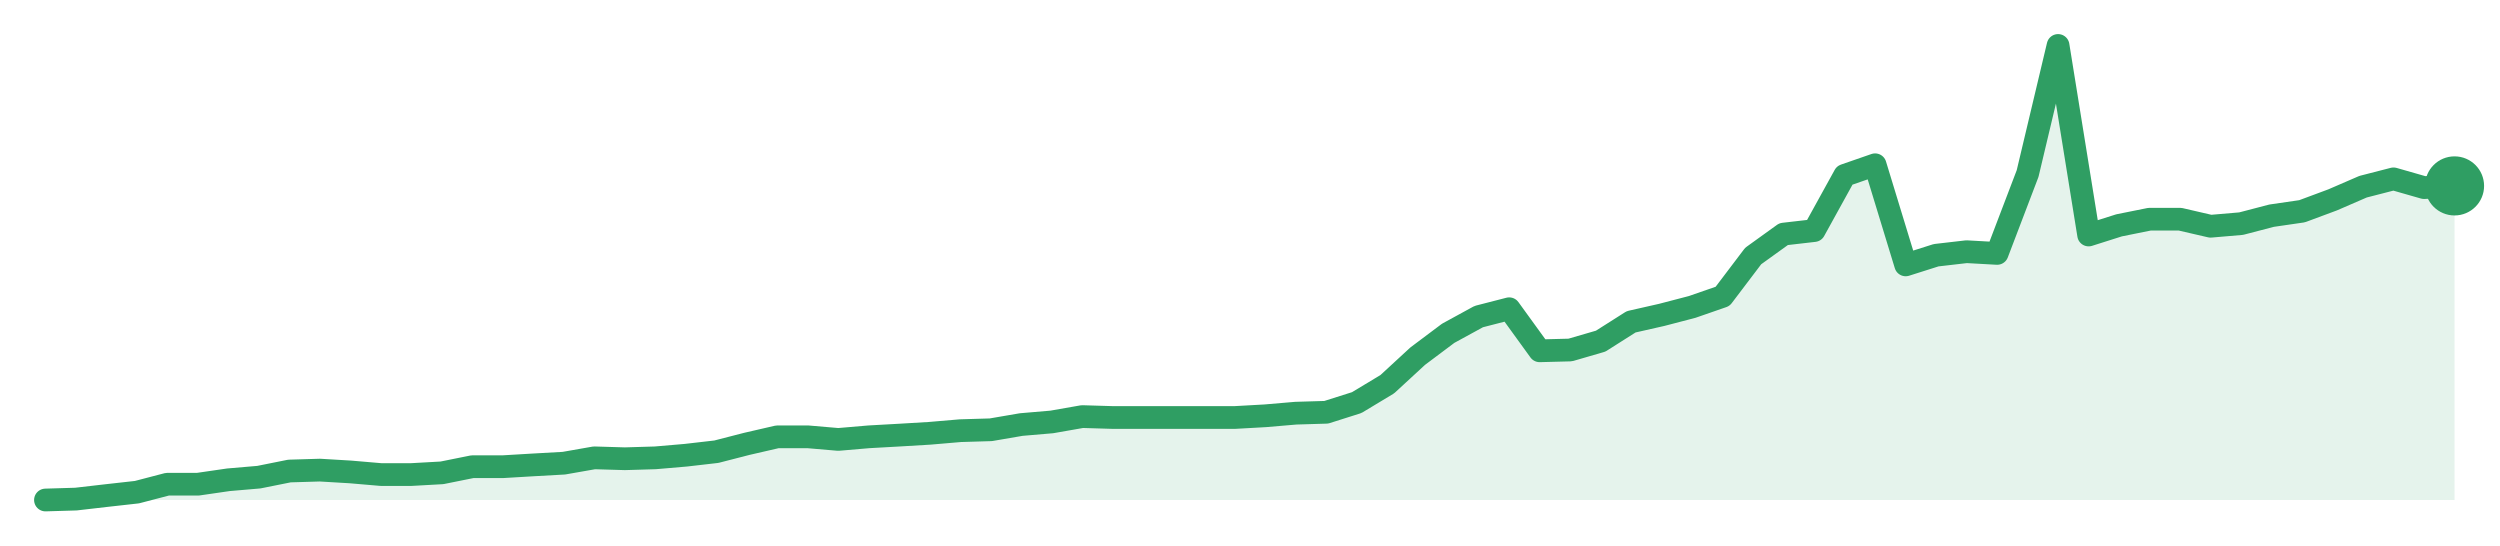
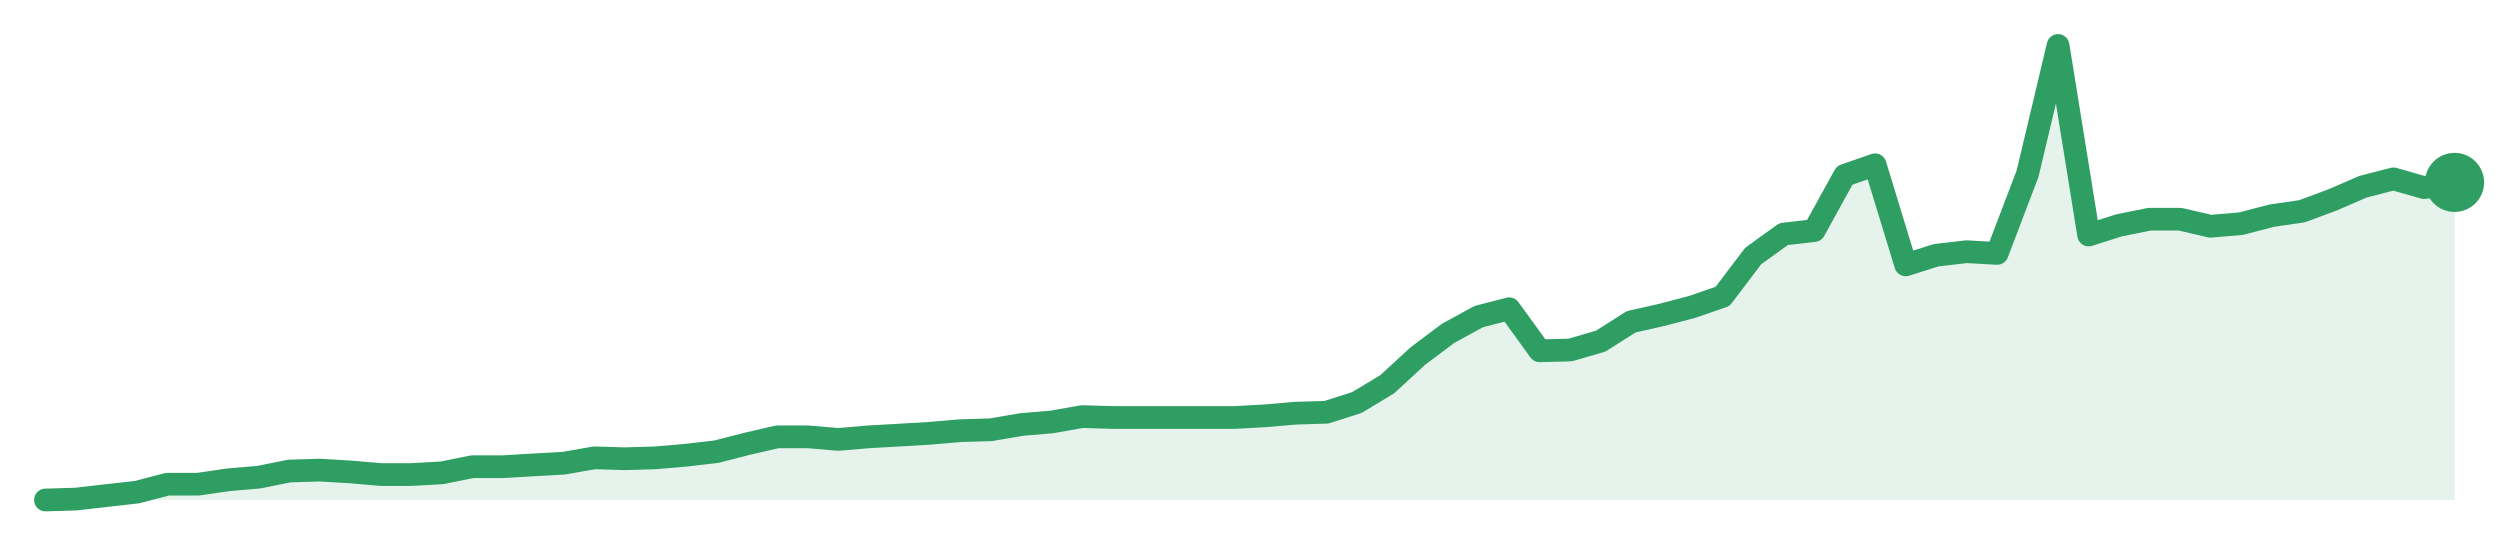
<svg xmlns="http://www.w3.org/2000/svg" width="220" height="48" viewBox="0 0 220 48" role="img" aria-label="trend">
-   <path d="M4.0,44.0 L4.0,44.0 L6.68,43.92 L9.37,43.61 L12.05,43.31 L14.73,42.61 L17.42,42.61 L20.1,42.22 L22.78,41.99 L25.47,41.45 L28.15,41.37 L30.84,41.53 L33.52,41.76 L36.2,41.76 L38.89,41.61 L41.57,41.07 L44.25,41.07 L46.94,40.91 L49.62,40.76 L52.3,40.29 L54.99,40.37 L57.67,40.29 L60.35,40.06 L63.04,39.75 L65.72,39.06 L68.41,38.44 L71.09,38.44 L73.77,38.67 L76.46,38.44 L79.14,38.29 L81.82,38.13 L84.51,37.9 L87.19,37.82 L89.87,37.36 L92.56,37.13 L95.24,36.66 L97.92,36.74 L100.61,36.74 L103.29,36.74 L105.97,36.74 L108.66,36.74 L111.34,36.59 L114.03,36.36 L116.71,36.28 L119.39,35.43 L122.08,33.81 L124.76,31.34 L127.44,29.33 L130.13,27.86 L132.81,27.17 L135.49,30.87 L138.18,30.8 L140.86,30.02 L143.54,28.32 L146.23,27.71 L148.91,27.01 L151.59,26.08 L154.28,22.53 L156.96,20.6 L159.65,20.29 L162.33,15.43 L165.01,14.5 L167.7,23.31 L170.38,22.46 L173.06,22.15 L175.75,22.3 L178.43,15.27 L181.11,4.0 L183.8,20.68 L186.48,19.83 L189.16,19.29 L191.85,19.29 L194.53,19.91 L197.22,19.68 L199.9,18.98 L202.58,18.59 L205.27,17.59 L207.95,16.43 L210.63,15.74 L213.32,16.51 L216.0,16.36 L216.0,44.0 Z" fill="#2f9e631f" />
-   <path d="M4.0,44.0 L6.68,43.92 L9.37,43.61 L12.05,43.31 L14.73,42.61 L17.42,42.61 L20.1,42.22 L22.78,41.99 L25.47,41.45 L28.15,41.37 L30.84,41.53 L33.52,41.76 L36.2,41.76 L38.89,41.61 L41.57,41.07 L44.25,41.07 L46.94,40.91 L49.62,40.76 L52.3,40.29 L54.99,40.37 L57.67,40.29 L60.35,40.06 L63.04,39.75 L65.72,39.06 L68.41,38.44 L71.09,38.44 L73.77,38.67 L76.46,38.44 L79.14,38.29 L81.82,38.13 L84.51,37.9 L87.19,37.82 L89.87,37.36 L92.56,37.13 L95.24,36.66 L97.92,36.74 L100.61,36.74 L103.29,36.74 L105.97,36.74 L108.66,36.74 L111.34,36.59 L114.03,36.36 L116.71,36.28 L119.39,35.43 L122.08,33.81 L124.76,31.34 L127.44,29.33 L130.13,27.86 L132.81,27.17 L135.49,30.87 L138.18,30.8 L140.86,30.02 L143.54,28.32 L146.23,27.71 L148.91,27.01 L151.59,26.08 L154.28,22.53 L156.96,20.6 L159.65,20.29 L162.33,15.43 L165.01,14.5 L167.7,23.31 L170.38,22.46 L173.06,22.15 L175.75,22.3 L178.43,15.27 L181.11,4.0 L183.8,20.68 L186.48,19.83 L189.16,19.29 L191.85,19.29 L194.53,19.91 L197.22,19.68 L199.9,18.98 L202.58,18.59 L205.27,17.59 L207.95,16.43 L210.63,15.74 L213.32,16.51 L216.0,16.36" fill="none" stroke="#2f9e63" stroke-width="2" stroke-linejoin="round" stroke-linecap="round" />
-   <circle cx="216.0" cy="16.36" r="2.6" fill="#2f9e63" />
+   <path d="M4.0,44.0 L4.0,44.0 L6.68,43.92 L9.37,43.61 L12.05,43.31 L14.73,42.61 L17.42,42.61 L20.1,42.22 L22.78,41.99 L25.47,41.45 L28.15,41.37 L30.84,41.53 L33.52,41.76 L36.2,41.76 L38.89,41.61 L41.57,41.07 L44.25,41.07 L46.94,40.91 L49.62,40.76 L52.3,40.29 L54.99,40.37 L57.67,40.29 L60.35,40.06 L63.04,39.75 L65.72,39.06 L68.41,38.44 L71.09,38.44 L73.77,38.67 L76.46,38.44 L79.14,38.29 L81.82,38.13 L84.51,37.9 L87.19,37.82 L89.87,37.36 L92.56,37.13 L95.24,36.66 L97.92,36.74 L100.61,36.74 L103.29,36.74 L105.97,36.74 L108.66,36.74 L111.34,36.59 L114.03,36.36 L116.71,36.28 L119.39,35.43 L122.08,33.81 L124.76,31.34 L127.44,29.33 L130.13,27.86 L132.81,27.17 L135.49,30.87 L138.18,30.8 L140.86,30.02 L143.54,28.32 L146.23,27.71 L148.91,27.01 L151.59,26.08 L154.28,22.53 L156.96,20.6 L159.65,20.29 L162.33,15.43 L165.01,14.5 L167.7,23.31 L170.38,22.46 L173.06,22.15 L175.75,22.3 L178.43,15.27 L181.11,4.0 L183.8,20.68 L186.48,19.83 L189.16,19.29 L191.85,19.29 L194.53,19.91 L197.22,19.68 L199.9,18.98 L202.58,18.59 L205.27,17.59 L207.95,16.43 L210.63,15.74 L213.32,16.51 L216.0,16.05 L216.0,44.0 Z" fill="#2f9e631f" />
+   <path d="M4.0,44.0 L6.68,43.92 L9.37,43.61 L12.05,43.31 L14.73,42.61 L17.42,42.61 L20.1,42.22 L22.78,41.99 L25.47,41.45 L28.15,41.37 L30.84,41.53 L33.52,41.76 L36.2,41.76 L38.89,41.61 L41.57,41.07 L44.25,41.07 L46.94,40.91 L49.62,40.76 L52.3,40.29 L54.99,40.37 L57.67,40.29 L60.35,40.06 L63.04,39.75 L65.72,39.06 L68.41,38.44 L71.09,38.44 L73.77,38.67 L76.46,38.44 L79.14,38.29 L81.82,38.13 L84.51,37.9 L87.19,37.82 L89.87,37.36 L92.56,37.13 L95.24,36.66 L97.92,36.74 L100.61,36.74 L103.29,36.74 L105.97,36.74 L108.66,36.74 L111.34,36.59 L114.03,36.36 L116.71,36.28 L119.39,35.43 L122.08,33.81 L124.76,31.34 L127.44,29.33 L130.13,27.86 L132.81,27.17 L135.49,30.87 L138.18,30.8 L140.86,30.02 L143.54,28.32 L146.23,27.71 L148.91,27.01 L151.59,26.08 L154.28,22.53 L156.96,20.6 L159.65,20.29 L162.33,15.43 L165.01,14.5 L167.7,23.31 L170.38,22.46 L173.06,22.15 L175.75,22.3 L178.43,15.27 L181.11,4.0 L183.8,20.68 L186.48,19.83 L189.16,19.29 L191.85,19.29 L194.53,19.91 L197.22,19.68 L199.9,18.98 L202.58,18.59 L205.27,17.59 L207.95,16.43 L210.63,15.74 L213.32,16.51 L216.0,16.05" fill="none" stroke="#2f9e63" stroke-width="2" stroke-linejoin="round" stroke-linecap="round" />
+   <circle cx="216.0" cy="16.05" r="2.6" fill="#2f9e63" />
</svg>
